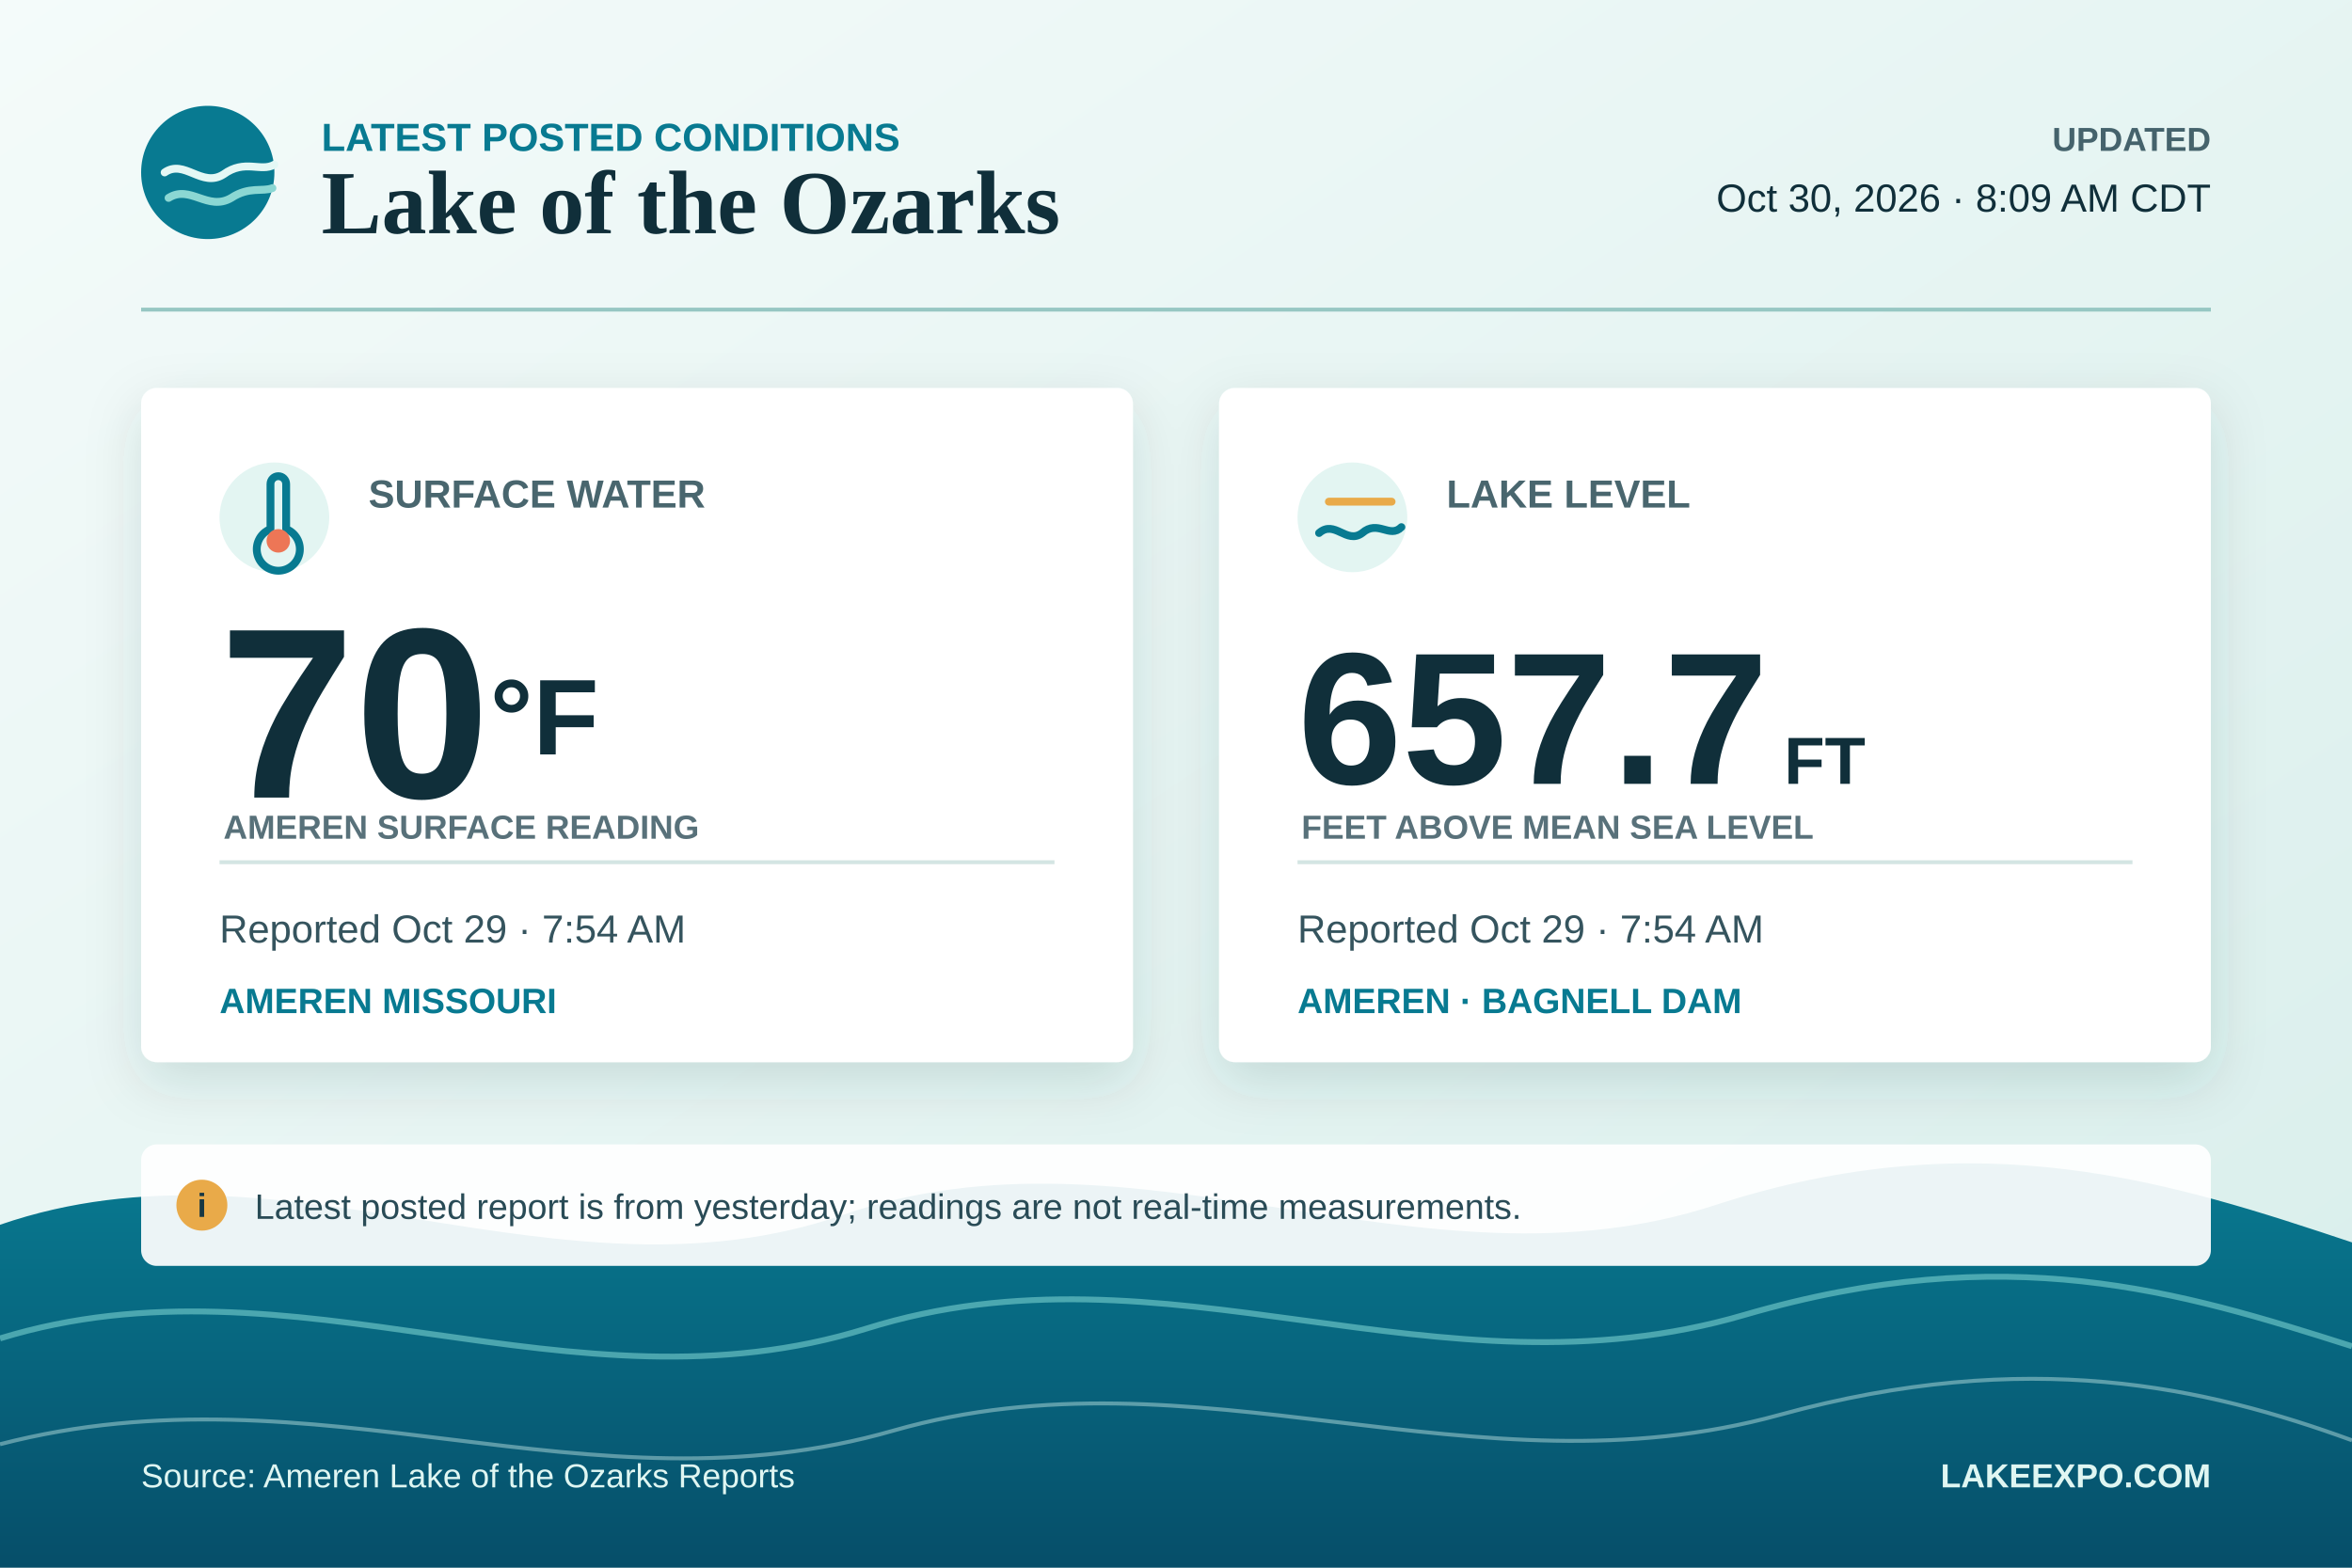
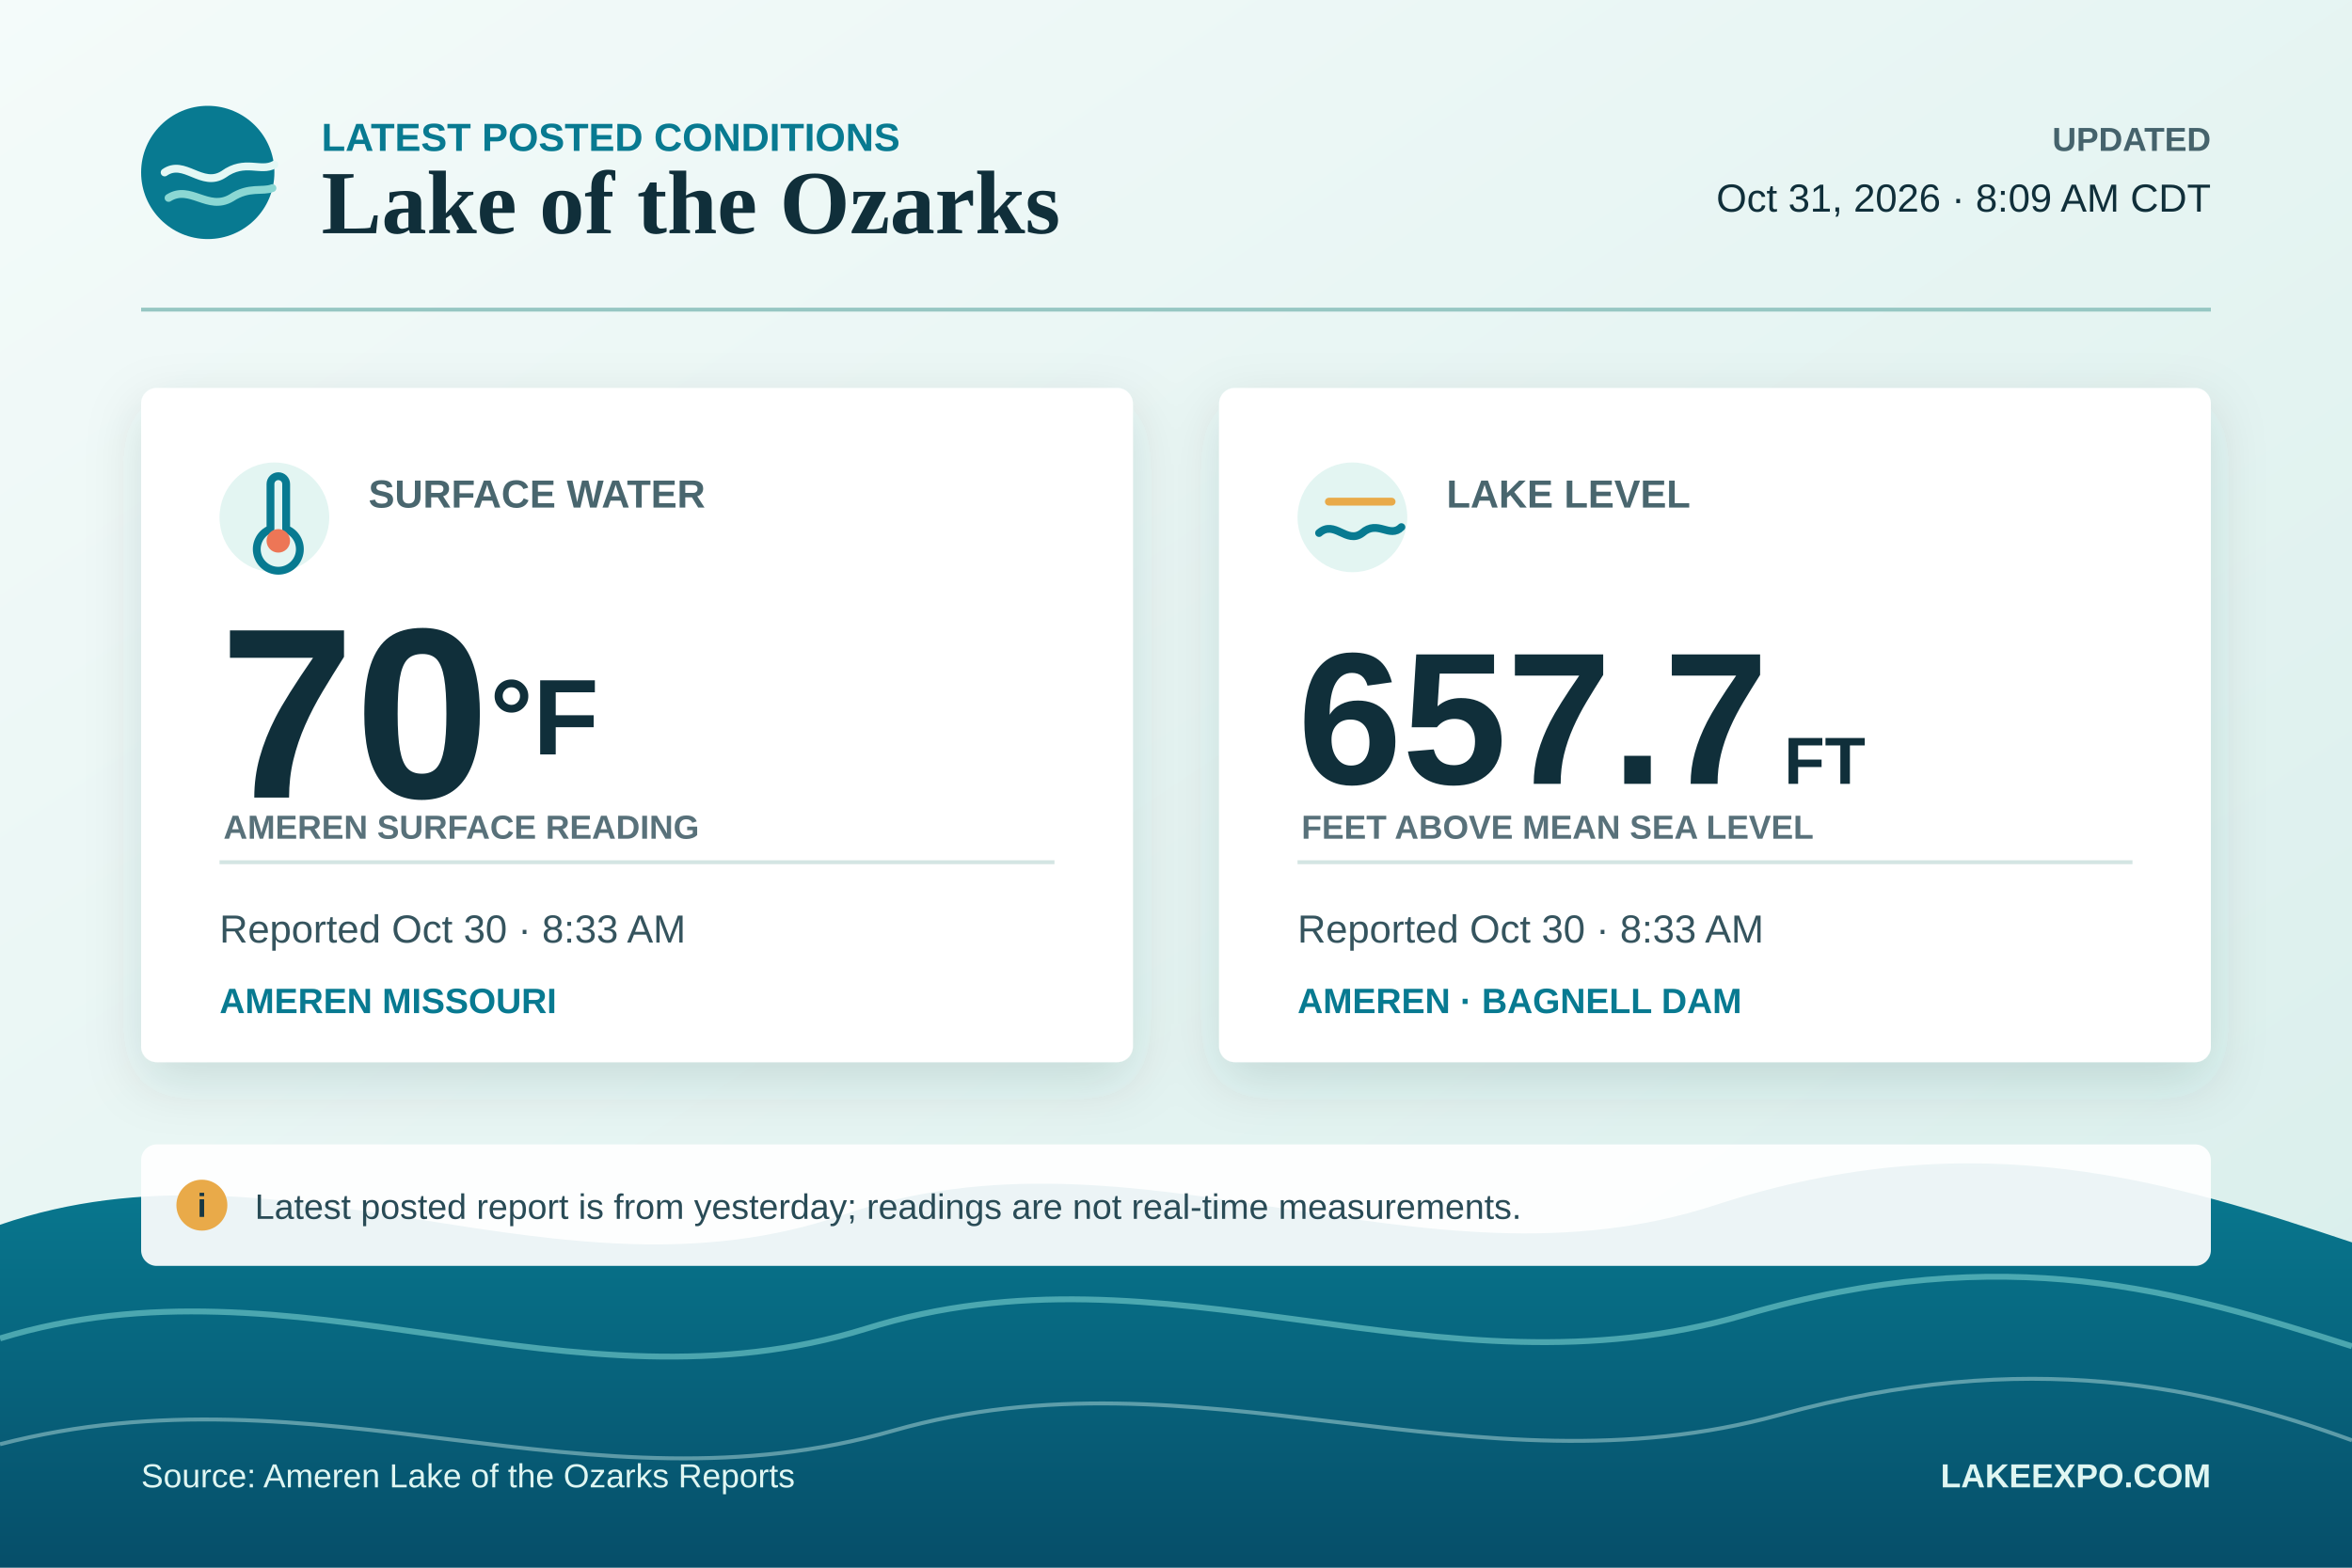
<svg xmlns="http://www.w3.org/2000/svg" width="1200" height="800" viewBox="0 0 1200 800" role="img" aria-labelledby="title desc">
  <defs>
    <linearGradient id="background" x1="0" y1="0" x2="1" y2="1">
      <stop offset="0" stop-color="#f4fbfa" />
      <stop offset="1" stop-color="#d8eeeb" />
    </linearGradient>
    <linearGradient id="lake" x1="0" y1="0" x2="0" y2="1">
      <stop offset="0" stop-color="#087a91" />
      <stop offset="1" stop-color="#064e69" />
    </linearGradient>
    <filter id="shadow" x="-10%" y="-15%" width="120%" height="140%">
      <feDropShadow dx="0" dy="10" stdDeviation="14" flood-color="#07394a" flood-opacity="0.14" />
    </filter>
  </defs>
  <rect width="1200" height="800" fill="url(#background)" />
  <path d="M0 625 C145 575 285 670 430 620 C580 568 725 664 875 615 C1010 571 1110 604 1200 634 L1200 800 L0 800 Z" fill="url(#lake)" />
  <path d="M0 683 C150 637 291 725 442 678 C595 630 733 717 890 671 C1024 632 1112 659 1200 687" fill="none" stroke="#78d0ce" stroke-width="3" opacity="0.6" />
  <path d="M0 737 C162 695 300 775 456 730 C610 686 752 765 908 722 C1035 687 1126 708 1200 735" fill="none" stroke="#d4f3ef" stroke-width="2" opacity="0.42" />
  <g transform="translate(72 54)">
    <circle cx="34" cy="34" r="34" fill="#087a91" />
    <path d="M12 34 C22 27 31 42 42 35 C53 27 61 34 68 30" fill="none" stroke="#e4f8f5" stroke-width="4" stroke-linecap="round" />
    <path d="M14 47 C25 40 34 54 46 47 C55 41 62 44 67 42" fill="none" stroke="#8bd7d3" stroke-width="4" stroke-linecap="round" />
    <text x="92" y="23" font-family="Arial, Helvetica, sans-serif" font-size="20" font-weight="700" fill="#087a91">LATEST POSTED CONDITIONS</text>
    <text x="92" y="65" font-family="Georgia, 'Times New Roman', serif" font-size="46" font-weight="700" fill="#102f3a">Lake of the Ozarks</text>
    <text x="1056" y="23" text-anchor="end" font-family="Arial, Helvetica, sans-serif" font-size="17" font-weight="700" fill="#45636c">UPDATED</text>
-     <text x="1056" y="54" text-anchor="end" font-family="Arial, Helvetica, sans-serif" font-size="20" fill="#102f3a">Oct 30, 2026 · 8:09 AM CDT</text>
+     <text x="1056" y="54" text-anchor="end" font-family="Arial, Helvetica, sans-serif" font-size="20" fill="#102f3a">Oct 31, 2026 · 8:09 AM CDT</text>
  </g>
  <line x1="72" y1="158" x2="1128" y2="158" stroke="#97c7c3" stroke-width="2" />
  <g filter="url(#shadow)">
    <rect x="72" y="198" width="506" height="344" rx="8" fill="#ffffff" />
    <rect x="622" y="198" width="506" height="344" rx="8" fill="#ffffff" />
  </g>
  <g transform="translate(112 236)">
    <circle cx="28" cy="28" r="28" fill="#e3f5f2" />
    <path d="M26 11 V34 A11 11 0 1 0 34 34 V11 A4 4 0 0 0 26 11 Z" fill="none" stroke="#087a91" stroke-width="4" stroke-linejoin="round" />
    <circle cx="30" cy="40" r="6" fill="#ed7656" />
    <text x="76" y="23" font-family="Arial, Helvetica, sans-serif" font-size="20" font-weight="700" fill="#49666e">SURFACE WATER</text>
    <text x="0" y="171" font-family="Arial, Helvetica, sans-serif" font-size="124" font-weight="700" fill="#102f3a">70<tspan font-size="55" baseline-shift="super">°F</tspan>
    </text>
    <text x="2" y="192" font-family="Arial, Helvetica, sans-serif" font-size="17" font-weight="700" fill="#58717a">AMEREN SURFACE READING</text>
    <line x1="0" y1="204" x2="426" y2="204" stroke="#d4e5e3" stroke-width="2" />
-     <text x="0" y="245" font-family="Arial, Helvetica, sans-serif" font-size="20" fill="#35545e">Reported Oct 29 · 7:54 AM</text>
+     <text x="0" y="245" font-family="Arial, Helvetica, sans-serif" font-size="20" fill="#35545e">Reported Oct 30 · 8:33 AM</text>
    <text x="0" y="281" font-family="Arial, Helvetica, sans-serif" font-size="18" font-weight="700" fill="#087a91">AMEREN MISSOURI</text>
  </g>
  <g transform="translate(662 236)">
    <circle cx="28" cy="28" r="28" fill="#e3f5f2" />
    <path d="M11 36 C19 29 25 42 33 36 C41 29 47 39 53 33" fill="none" stroke="#087a91" stroke-width="4" stroke-linecap="round" />
    <path d="M16 20 H48" stroke="#e9aa49" stroke-width="4" stroke-linecap="round" />
    <text x="76" y="23" font-family="Arial, Helvetica, sans-serif" font-size="20" font-weight="700" fill="#49666e">LAKE LEVEL</text>
    <text x="0" y="164" font-family="Arial, Helvetica, sans-serif" font-size="96" font-weight="700" fill="#102f3a">657.7<tspan dx="8" font-size="34">FT</tspan>
    </text>
    <text x="2" y="192" font-family="Arial, Helvetica, sans-serif" font-size="17" font-weight="700" fill="#58717a">FEET ABOVE MEAN SEA LEVEL</text>
    <line x1="0" y1="204" x2="426" y2="204" stroke="#d4e5e3" stroke-width="2" />
-     <text x="0" y="245" font-family="Arial, Helvetica, sans-serif" font-size="20" fill="#35545e">Reported Oct 29 · 7:54 AM</text>
+     <text x="0" y="245" font-family="Arial, Helvetica, sans-serif" font-size="20" fill="#35545e">Reported Oct 30 · 8:33 AM</text>
    <text x="0" y="281" font-family="Arial, Helvetica, sans-serif" font-size="18" font-weight="700" fill="#087a91">AMEREN · BAGNELL DAM</text>
  </g>
  <g transform="translate(72 584)">
    <rect width="1056" height="62" rx="8" fill="#ffffff" fill-opacity="0.92" />
    <circle cx="31" cy="31" r="13" fill="#e9aa49" />
    <text x="31" y="37" text-anchor="middle" font-family="Arial, Helvetica, sans-serif" font-size="17" font-weight="700" fill="#173743">i</text>
    <text x="58" y="38" font-family="Arial, Helvetica, sans-serif" font-size="18" fill="#294b56">Latest posted report is from yesterday; readings are not real-time measurements.</text>
  </g>
  <text x="72" y="759" font-family="Arial, Helvetica, sans-serif" font-size="17" fill="#dff6f2">Source: Ameren Lake of the Ozarks Reports</text>
  <text x="1128" y="759" text-anchor="end" font-family="Arial, Helvetica, sans-serif" font-size="17" font-weight="700" fill="#dff6f2">LAKEEXPO.COM</text>
</svg>
